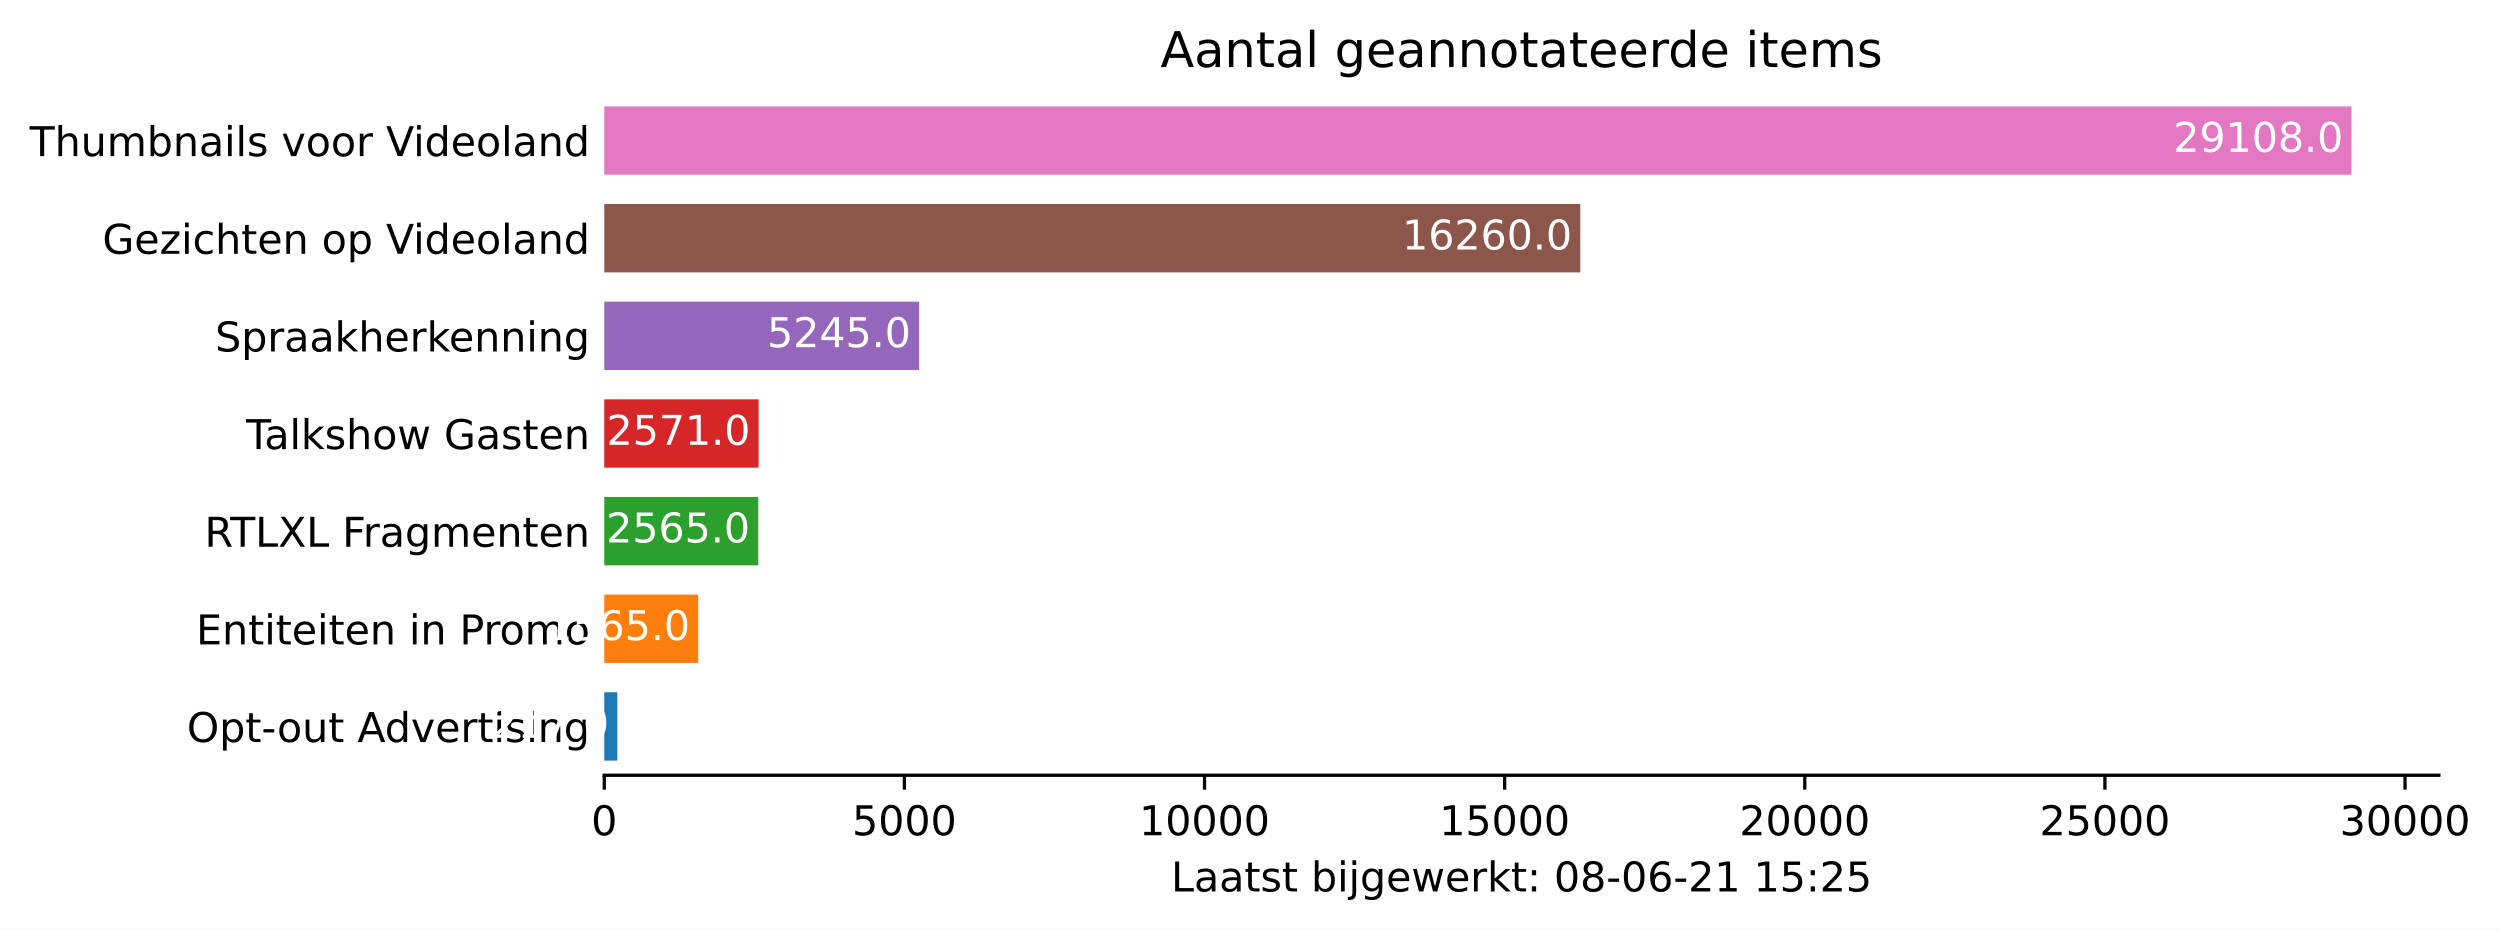
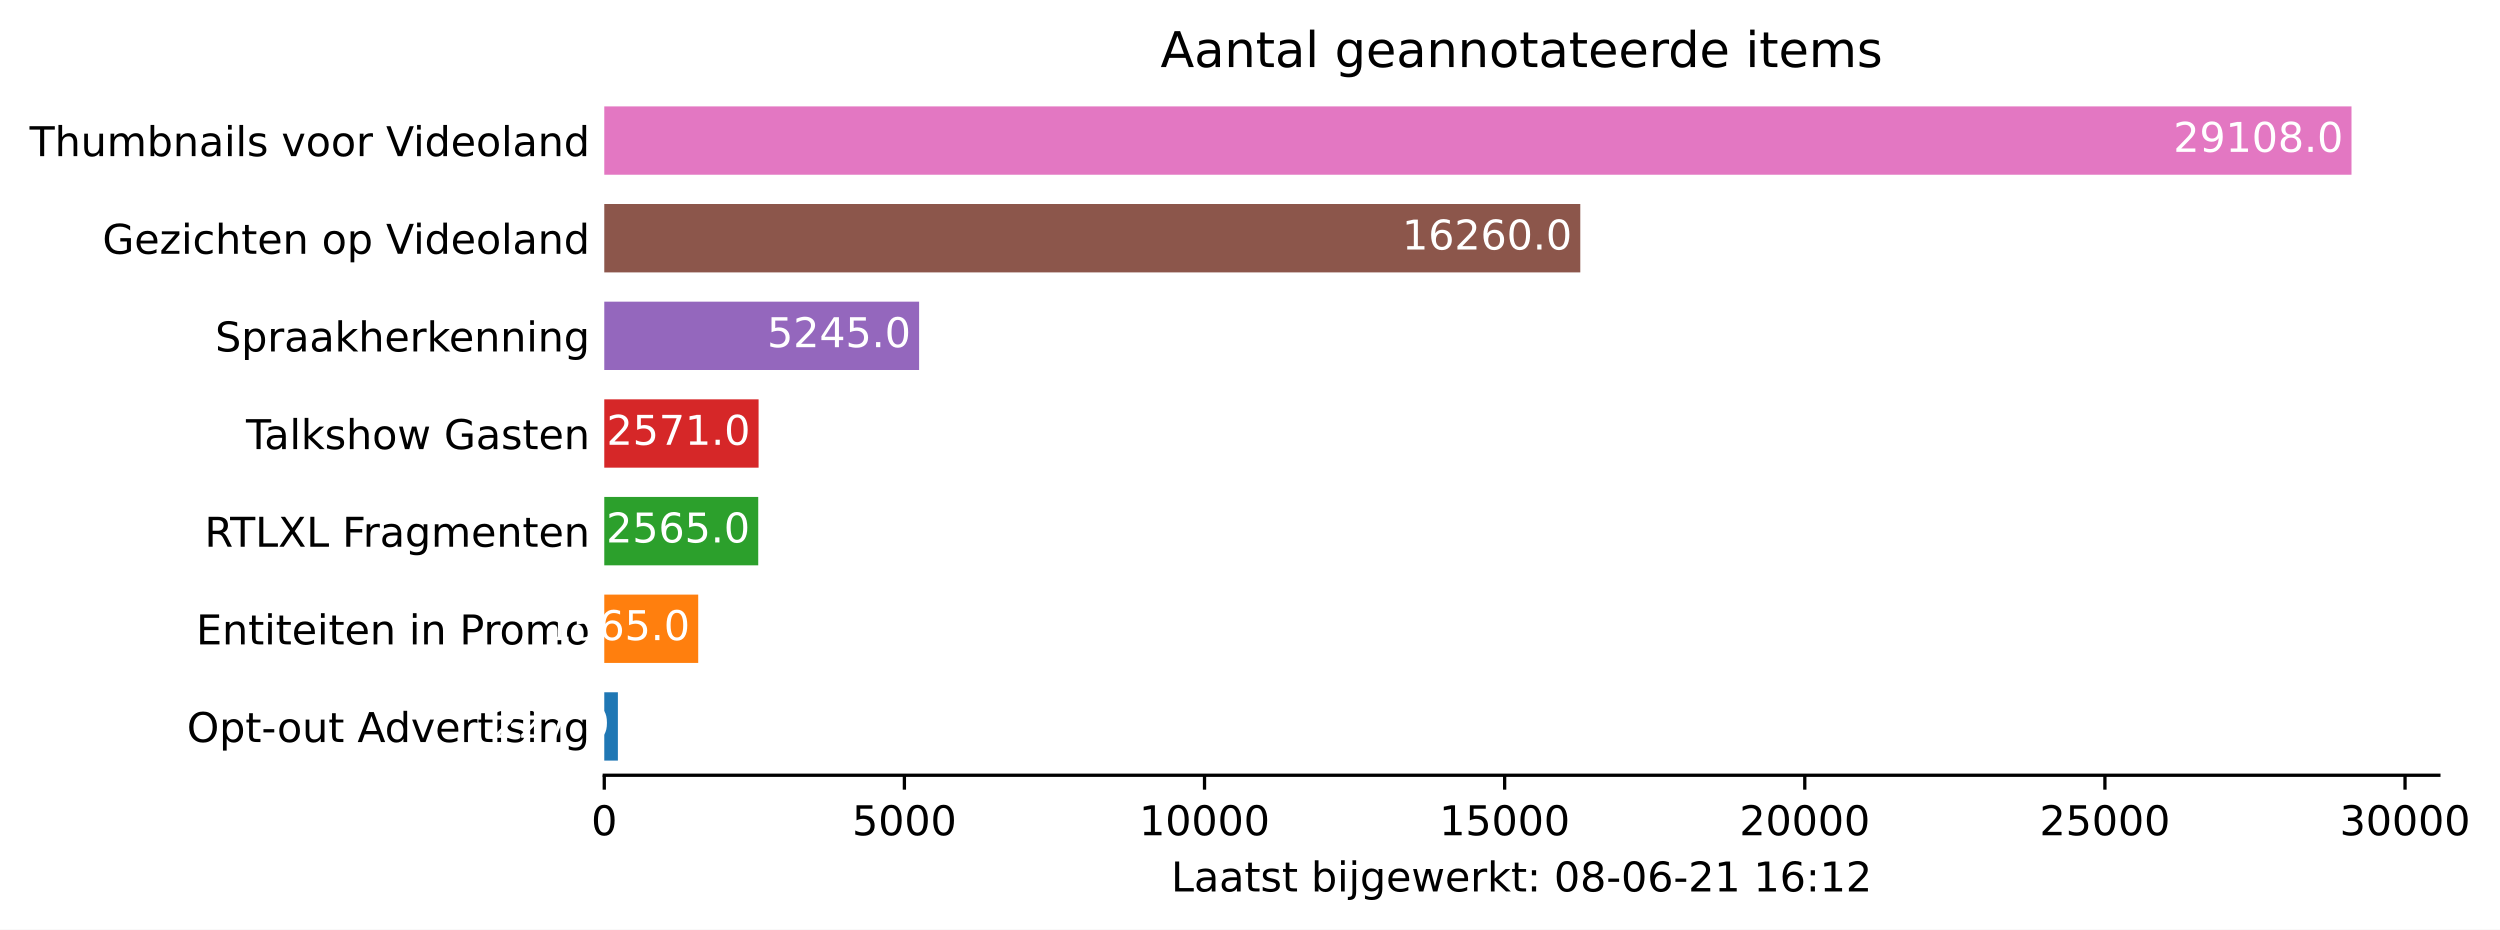
<svg xmlns="http://www.w3.org/2000/svg" xmlns:xlink="http://www.w3.org/1999/xlink" height="226.194pt" version="1.1" viewBox="0 0 608.31 226.194" width="608.31pt">
  <defs>
    <style type="text/css">*{stroke-linecap:butt;stroke-linejoin:round;}</style>
  </defs>
  <g id="figure_1">
    <g id="patch_1">
      <path d="M 0 226.194  L 608.31 226.194  L 608.31 0  L 0 0  z " style="fill:#ffffff;" />
    </g>
    <g id="axes_1">
      <g id="patch_2">
        <path d="M 147.033 188.638  L 593.433 188.638  L 593.433 22.318  L 147.033 22.318  z " style="fill:#ffffff;" />
      </g>
      <g id="patch_3">
-         <path clip-path="url(#p0d1a4a7e46)" d="M 147.033 185.074  L 150.202 185.074  L 150.202 168.442  L 147.033 168.442  z " style="fill:#1f77b4;" />
+         <path clip-path="url(#pd0ce5295da)" d="M 147.033 185.074  L 150.348 185.074  L 150.348 168.442  L 147.033 168.442  z " style="fill:#1f77b4;" />
      </g>
      <g id="patch_4">
-         <path clip-path="url(#p0d1a4a7e46)" d="M 147.033 161.314  L 169.891 161.314  L 169.891 144.682  L 147.033 144.682  z " style="fill:#ff7f0e;" />
+         <path clip-path="url(#pd0ce5295da)" d="M 147.033 161.314  L 169.891 161.314  L 169.891 144.682  L 147.033 144.682  z " style="fill:#ff7f0e;" />
      </g>
      <g id="patch_5">
-         <path clip-path="url(#p0d1a4a7e46)" d="M 147.033 137.554  L 184.496 137.554  L 184.496 120.922  L 147.033 120.922  z " style="fill:#2ca02c;" />
+         <path clip-path="url(#pd0ce5295da)" d="M 147.033 137.554  L 184.496 137.554  L 184.496 120.922  L 147.033 120.922  z " style="fill:#2ca02c;" />
      </g>
      <g id="patch_6">
-         <path clip-path="url(#p0d1a4a7e46)" d="M 147.033 113.794  L 184.584 113.794  L 184.584 97.162  L 147.033 97.162  z " style="fill:#d62728;" />
+         <path clip-path="url(#pd0ce5295da)" d="M 147.033 113.794  L 184.584 113.794  L 184.584 97.162  L 147.033 97.162  z " style="fill:#d62728;" />
      </g>
      <g id="patch_7">
-         <path clip-path="url(#p0d1a4a7e46)" d="M 147.033 90.034  L 223.64 90.034  L 223.64 73.402  L 147.033 73.402  z " style="fill:#9467bd;" />
+         <path clip-path="url(#pd0ce5295da)" d="M 147.033 90.034  L 223.64 90.034  L 223.64 73.402  L 147.033 73.402  z " style="fill:#9467bd;" />
      </g>
      <g id="patch_8">
-         <path clip-path="url(#p0d1a4a7e46)" d="M 147.033 66.274  L 384.522 66.274  L 384.522 49.642  L 147.033 49.642  z " style="fill:#8c564b;" />
+         <path clip-path="url(#pd0ce5295da)" d="M 147.033 66.274  L 384.522 66.274  L 384.522 49.642  L 147.033 49.642  z " style="fill:#8c564b;" />
      </g>
      <g id="patch_9">
-         <path clip-path="url(#p0d1a4a7e46)" d="M 147.033 42.514  L 572.176 42.514  L 572.176 25.882  L 147.033 25.882  z " style="fill:#e377c2;" />
+         <path clip-path="url(#pd0ce5295da)" d="M 147.033 42.514  L 572.176 42.514  L 572.176 25.882  L 147.033 25.882  z " style="fill:#e377c2;" />
      </g>
      <g id="matplotlib.axis_1">
        <g id="xtick_1">
          <g id="line2d_1">
            <defs>
-               <path d="M 0 0  L 0 3.5  " id="m7f5c8457df" style="stroke:#000000;stroke-width:0.8;" />
+               <path d="M 0 0  L 0 3.5  " id="mf78e1069c0" style="stroke:#000000;stroke-width:0.8;" />
            </defs>
            <g>
-               <use style="stroke:#000000;stroke-width:0.8;" x="147.033" xlink:href="#m7f5c8457df" y="188.638" />
+               <use style="stroke:#000000;stroke-width:0.8;" x="147.033" xlink:href="#mf78e1069c0" y="188.638" />
            </g>
          </g>
          <g id="text_1">
            <g transform="translate(143.8516 203.2366)scale(0.1 -0.1)">
              <defs>
                <path d="M 2034 4250  Q 1547 4250 1301 3770  Q 1056 3291 1056 2328  Q 1056 1369 1301 889  Q 1547 409 2034 409  Q 2525 409 2770 889  Q 3016 1369 3016 2328  Q 3016 3291 2770 3770  Q 2525 4250 2034 4250  z M 2034 4750  Q 2819 4750 3233 4129  Q 3647 3509 3647 2328  Q 3647 1150 3233 529  Q 2819 -91 2034 -91  Q 1250 -91 836 529  Q 422 1150 422 2328  Q 422 3509 836 4129  Q 1250 4750 2034 4750  z " id="DejaVuSans-30" transform="scale(0.015625)" />
              </defs>
              <use xlink:href="#DejaVuSans-30" />
            </g>
          </g>
        </g>
        <g id="xtick_2">
          <g id="line2d_2">
            <g>
-               <use style="stroke:#000000;stroke-width:0.8;" x="220.061" xlink:href="#m7f5c8457df" y="188.638" />
+               <use style="stroke:#000000;stroke-width:0.8;" x="220.061" xlink:href="#mf78e1069c0" y="188.638" />
            </g>
          </g>
          <g id="text_2">
            <g transform="translate(207.3363 203.2366)scale(0.1 -0.1)">
              <defs>
                <path d="M 691 4666  L 3169 4666  L 3169 4134  L 1269 4134  L 1269 2991  Q 1406 3038 1543 3061  Q 1681 3084 1819 3084  Q 2600 3084 3056 2656  Q 3513 2228 3513 1497  Q 3513 744 3044 326  Q 2575 -91 1722 -91  Q 1428 -91 1123 -41  Q 819 9 494 109  L 494 744  Q 775 591 1075 516  Q 1375 441 1709 441  Q 2250 441 2565 725  Q 2881 1009 2881 1497  Q 2881 1984 2565 2268  Q 2250 2553 1709 2553  Q 1456 2553 1204 2497  Q 953 2441 691 2322  L 691 4666  z " id="DejaVuSans-35" transform="scale(0.015625)" />
              </defs>
              <use xlink:href="#DejaVuSans-35" />
              <use x="63.623" xlink:href="#DejaVuSans-30" />
              <use x="127.246" xlink:href="#DejaVuSans-30" />
              <use x="190.869" xlink:href="#DejaVuSans-30" />
            </g>
          </g>
        </g>
        <g id="xtick_3">
          <g id="line2d_3">
            <g>
-               <use style="stroke:#000000;stroke-width:0.8;" x="293.09" xlink:href="#m7f5c8457df" y="188.638" />
+               <use style="stroke:#000000;stroke-width:0.8;" x="293.09" xlink:href="#mf78e1069c0" y="188.638" />
            </g>
          </g>
          <g id="text_3">
            <g transform="translate(277.1836 203.2366)scale(0.1 -0.1)">
              <defs>
                <path d="M 794 531  L 1825 531  L 1825 4091  L 703 3866  L 703 4441  L 1819 4666  L 2450 4666  L 2450 531  L 3481 531  L 3481 0  L 794 0  L 794 531  z " id="DejaVuSans-31" transform="scale(0.015625)" />
              </defs>
              <use xlink:href="#DejaVuSans-31" />
              <use x="63.623" xlink:href="#DejaVuSans-30" />
              <use x="127.246" xlink:href="#DejaVuSans-30" />
              <use x="190.869" xlink:href="#DejaVuSans-30" />
              <use x="254.492" xlink:href="#DejaVuSans-30" />
            </g>
          </g>
        </g>
        <g id="xtick_4">
          <g id="line2d_4">
            <g>
-               <use style="stroke:#000000;stroke-width:0.8;" x="366.118" xlink:href="#m7f5c8457df" y="188.638" />
+               <use style="stroke:#000000;stroke-width:0.8;" x="366.118" xlink:href="#mf78e1069c0" y="188.638" />
            </g>
          </g>
          <g id="text_4">
            <g transform="translate(350.2121 203.2366)scale(0.1 -0.1)">
              <use xlink:href="#DejaVuSans-31" />
              <use x="63.623" xlink:href="#DejaVuSans-35" />
              <use x="127.246" xlink:href="#DejaVuSans-30" />
              <use x="190.869" xlink:href="#DejaVuSans-30" />
              <use x="254.492" xlink:href="#DejaVuSans-30" />
            </g>
          </g>
        </g>
        <g id="xtick_5">
          <g id="line2d_5">
            <g>
-               <use style="stroke:#000000;stroke-width:0.8;" x="439.147" xlink:href="#m7f5c8457df" y="188.638" />
+               <use style="stroke:#000000;stroke-width:0.8;" x="439.147" xlink:href="#mf78e1069c0" y="188.638" />
            </g>
          </g>
          <g id="text_5">
            <g transform="translate(423.2407 203.2366)scale(0.1 -0.1)">
              <defs>
                <path d="M 1228 531  L 3431 531  L 3431 0  L 469 0  L 469 531  Q 828 903 1448 1529  Q 2069 2156 2228 2338  Q 2531 2678 2651 2914  Q 2772 3150 2772 3378  Q 2772 3750 2511 3984  Q 2250 4219 1831 4219  Q 1534 4219 1204 4116  Q 875 4013 500 3803  L 500 4441  Q 881 4594 1212 4672  Q 1544 4750 1819 4750  Q 2544 4750 2975 4387  Q 3406 4025 3406 3419  Q 3406 3131 3298 2873  Q 3191 2616 2906 2266  Q 2828 2175 2409 1742  Q 1991 1309 1228 531  z " id="DejaVuSans-32" transform="scale(0.015625)" />
              </defs>
              <use xlink:href="#DejaVuSans-32" />
              <use x="63.623" xlink:href="#DejaVuSans-30" />
              <use x="127.246" xlink:href="#DejaVuSans-30" />
              <use x="190.869" xlink:href="#DejaVuSans-30" />
              <use x="254.492" xlink:href="#DejaVuSans-30" />
            </g>
          </g>
        </g>
        <g id="xtick_6">
          <g id="line2d_6">
            <g>
-               <use style="stroke:#000000;stroke-width:0.8;" x="512.175" xlink:href="#m7f5c8457df" y="188.638" />
+               <use style="stroke:#000000;stroke-width:0.8;" x="512.175" xlink:href="#mf78e1069c0" y="188.638" />
            </g>
          </g>
          <g id="text_6">
            <g transform="translate(496.2692 203.2366)scale(0.1 -0.1)">
              <use xlink:href="#DejaVuSans-32" />
              <use x="63.623" xlink:href="#DejaVuSans-35" />
              <use x="127.246" xlink:href="#DejaVuSans-30" />
              <use x="190.869" xlink:href="#DejaVuSans-30" />
              <use x="254.492" xlink:href="#DejaVuSans-30" />
            </g>
          </g>
        </g>
        <g id="xtick_7">
          <g id="line2d_7">
            <g>
-               <use style="stroke:#000000;stroke-width:0.8;" x="585.204" xlink:href="#m7f5c8457df" y="188.638" />
+               <use style="stroke:#000000;stroke-width:0.8;" x="585.204" xlink:href="#mf78e1069c0" y="188.638" />
            </g>
          </g>
          <g id="text_7">
            <g transform="translate(569.2977 203.2366)scale(0.1 -0.1)">
              <defs>
                <path d="M 2597 2516  Q 3050 2419 3304 2112  Q 3559 1806 3559 1356  Q 3559 666 3084 287  Q 2609 -91 1734 -91  Q 1441 -91 1130 -33  Q 819 25 488 141  L 488 750  Q 750 597 1062 519  Q 1375 441 1716 441  Q 2309 441 2620 675  Q 2931 909 2931 1356  Q 2931 1769 2642 2001  Q 2353 2234 1838 2234  L 1294 2234  L 1294 2753  L 1863 2753  Q 2328 2753 2575 2939  Q 2822 3125 2822 3475  Q 2822 3834 2567 4026  Q 2313 4219 1838 4219  Q 1578 4219 1281 4162  Q 984 4106 628 3988  L 628 4550  Q 988 4650 1302 4700  Q 1616 4750 1894 4750  Q 2613 4750 3031 4423  Q 3450 4097 3450 3541  Q 3450 3153 3228 2886  Q 3006 2619 2597 2516  z " id="DejaVuSans-33" transform="scale(0.015625)" />
              </defs>
              <use xlink:href="#DejaVuSans-33" />
              <use x="63.623" xlink:href="#DejaVuSans-30" />
              <use x="127.246" xlink:href="#DejaVuSans-30" />
              <use x="190.869" xlink:href="#DejaVuSans-30" />
              <use x="254.492" xlink:href="#DejaVuSans-30" />
            </g>
          </g>
        </g>
        <g id="text_8">
          <g transform="translate(284.9578 216.9147)scale(0.1 -0.1)">
            <defs>
              <path d="M 628 4666  L 1259 4666  L 1259 531  L 3531 531  L 3531 0  L 628 0  L 628 4666  z " id="DejaVuSans-4c" transform="scale(0.015625)" />
              <path d="M 2194 1759  Q 1497 1759 1228 1600  Q 959 1441 959 1056  Q 959 750 1161 570  Q 1363 391 1709 391  Q 2188 391 2477 730  Q 2766 1069 2766 1631  L 2766 1759  L 2194 1759  z M 3341 1997  L 3341 0  L 2766 0  L 2766 531  Q 2569 213 2275 61  Q 1981 -91 1556 -91  Q 1019 -91 701 211  Q 384 513 384 1019  Q 384 1609 779 1909  Q 1175 2209 1959 2209  L 2766 2209  L 2766 2266  Q 2766 2663 2505 2880  Q 2244 3097 1772 3097  Q 1472 3097 1187 3025  Q 903 2953 641 2809  L 641 3341  Q 956 3463 1253 3523  Q 1550 3584 1831 3584  Q 2591 3584 2966 3190  Q 3341 2797 3341 1997  z " id="DejaVuSans-61" transform="scale(0.015625)" />
              <path d="M 1172 4494  L 1172 3500  L 2356 3500  L 2356 3053  L 1172 3053  L 1172 1153  Q 1172 725 1289 603  Q 1406 481 1766 481  L 2356 481  L 2356 0  L 1766 0  Q 1100 0 847 248  Q 594 497 594 1153  L 594 3053  L 172 3053  L 172 3500  L 594 3500  L 594 4494  L 1172 4494  z " id="DejaVuSans-74" transform="scale(0.015625)" />
              <path d="M 2834 3397  L 2834 2853  Q 2591 2978 2328 3040  Q 2066 3103 1784 3103  Q 1356 3103 1142 2972  Q 928 2841 928 2578  Q 928 2378 1081 2264  Q 1234 2150 1697 2047  L 1894 2003  Q 2506 1872 2764 1633  Q 3022 1394 3022 966  Q 3022 478 2636 193  Q 2250 -91 1575 -91  Q 1294 -91 989 -36  Q 684 19 347 128  L 347 722  Q 666 556 975 473  Q 1284 391 1588 391  Q 1994 391 2212 530  Q 2431 669 2431 922  Q 2431 1156 2273 1281  Q 2116 1406 1581 1522  L 1381 1569  Q 847 1681 609 1914  Q 372 2147 372 2553  Q 372 3047 722 3315  Q 1072 3584 1716 3584  Q 2034 3584 2315 3537  Q 2597 3491 2834 3397  z " id="DejaVuSans-73" transform="scale(0.015625)" />
              <path id="DejaVuSans-20" transform="scale(0.015625)" />
              <path d="M 3116 1747  Q 3116 2381 2855 2742  Q 2594 3103 2138 3103  Q 1681 3103 1420 2742  Q 1159 2381 1159 1747  Q 1159 1113 1420 752  Q 1681 391 2138 391  Q 2594 391 2855 752  Q 3116 1113 3116 1747  z M 1159 2969  Q 1341 3281 1617 3432  Q 1894 3584 2278 3584  Q 2916 3584 3314 3078  Q 3713 2572 3713 1747  Q 3713 922 3314 415  Q 2916 -91 2278 -91  Q 1894 -91 1617 61  Q 1341 213 1159 525  L 1159 0  L 581 0  L 581 4863  L 1159 4863  L 1159 2969  z " id="DejaVuSans-62" transform="scale(0.015625)" />
              <path d="M 603 3500  L 1178 3500  L 1178 0  L 603 0  L 603 3500  z M 603 4863  L 1178 4863  L 1178 4134  L 603 4134  L 603 4863  z " id="DejaVuSans-69" transform="scale(0.015625)" />
              <path d="M 603 3500  L 1178 3500  L 1178 -63  Q 1178 -731 923 -1031  Q 669 -1331 103 -1331  L -116 -1331  L -116 -844  L 38 -844  Q 366 -844 484 -692  Q 603 -541 603 -63  L 603 3500  z M 603 4863  L 1178 4863  L 1178 4134  L 603 4134  L 603 4863  z " id="DejaVuSans-6a" transform="scale(0.015625)" />
              <path d="M 2906 1791  Q 2906 2416 2648 2759  Q 2391 3103 1925 3103  Q 1463 3103 1205 2759  Q 947 2416 947 1791  Q 947 1169 1205 825  Q 1463 481 1925 481  Q 2391 481 2648 825  Q 2906 1169 2906 1791  z M 3481 434  Q 3481 -459 3084 -895  Q 2688 -1331 1869 -1331  Q 1566 -1331 1297 -1286  Q 1028 -1241 775 -1147  L 775 -588  Q 1028 -725 1275 -790  Q 1522 -856 1778 -856  Q 2344 -856 2625 -561  Q 2906 -266 2906 331  L 2906 616  Q 2728 306 2450 153  Q 2172 0 1784 0  Q 1141 0 747 490  Q 353 981 353 1791  Q 353 2603 747 3093  Q 1141 3584 1784 3584  Q 2172 3584 2450 3431  Q 2728 3278 2906 2969  L 2906 3500  L 3481 3500  L 3481 434  z " id="DejaVuSans-67" transform="scale(0.015625)" />
              <path d="M 3597 1894  L 3597 1613  L 953 1613  Q 991 1019 1311 708  Q 1631 397 2203 397  Q 2534 397 2845 478  Q 3156 559 3463 722  L 3463 178  Q 3153 47 2828 -22  Q 2503 -91 2169 -91  Q 1331 -91 842 396  Q 353 884 353 1716  Q 353 2575 817 3079  Q 1281 3584 2069 3584  Q 2775 3584 3186 3129  Q 3597 2675 3597 1894  z M 3022 2063  Q 3016 2534 2758 2815  Q 2500 3097 2075 3097  Q 1594 3097 1305 2825  Q 1016 2553 972 2059  L 3022 2063  z " id="DejaVuSans-65" transform="scale(0.015625)" />
              <path d="M 269 3500  L 844 3500  L 1563 769  L 2278 3500  L 2956 3500  L 3675 769  L 4391 3500  L 4966 3500  L 4050 0  L 3372 0  L 2619 2869  L 1863 0  L 1184 0  L 269 3500  z " id="DejaVuSans-77" transform="scale(0.015625)" />
              <path d="M 2631 2963  Q 2534 3019 2420 3045  Q 2306 3072 2169 3072  Q 1681 3072 1420 2755  Q 1159 2438 1159 1844  L 1159 0  L 581 0  L 581 3500  L 1159 3500  L 1159 2956  Q 1341 3275 1631 3429  Q 1922 3584 2338 3584  Q 2397 3584 2469 3576  Q 2541 3569 2628 3553  L 2631 2963  z " id="DejaVuSans-72" transform="scale(0.015625)" />
              <path d="M 581 4863  L 1159 4863  L 1159 1991  L 2875 3500  L 3609 3500  L 1753 1863  L 3688 0  L 2938 0  L 1159 1709  L 1159 0  L 581 0  L 581 4863  z " id="DejaVuSans-6b" transform="scale(0.015625)" />
              <path d="M 750 794  L 1409 794  L 1409 0  L 750 0  L 750 794  z M 750 3309  L 1409 3309  L 1409 2516  L 750 2516  L 750 3309  z " id="DejaVuSans-3a" transform="scale(0.015625)" />
              <path d="M 2034 2216  Q 1584 2216 1326 1975  Q 1069 1734 1069 1313  Q 1069 891 1326 650  Q 1584 409 2034 409  Q 2484 409 2743 651  Q 3003 894 3003 1313  Q 3003 1734 2745 1975  Q 2488 2216 2034 2216  z M 1403 2484  Q 997 2584 770 2862  Q 544 3141 544 3541  Q 544 4100 942 4425  Q 1341 4750 2034 4750  Q 2731 4750 3128 4425  Q 3525 4100 3525 3541  Q 3525 3141 3298 2862  Q 3072 2584 2669 2484  Q 3125 2378 3379 2068  Q 3634 1759 3634 1313  Q 3634 634 3220 271  Q 2806 -91 2034 -91  Q 1263 -91 848 271  Q 434 634 434 1313  Q 434 1759 690 2068  Q 947 2378 1403 2484  z M 1172 3481  Q 1172 3119 1398 2916  Q 1625 2713 2034 2713  Q 2441 2713 2670 2916  Q 2900 3119 2900 3481  Q 2900 3844 2670 4047  Q 2441 4250 2034 4250  Q 1625 4250 1398 4047  Q 1172 3844 1172 3481  z " id="DejaVuSans-38" transform="scale(0.015625)" />
              <path d="M 313 2009  L 1997 2009  L 1997 1497  L 313 1497  L 313 2009  z " id="DejaVuSans-2d" transform="scale(0.015625)" />
              <path d="M 2113 2584  Q 1688 2584 1439 2293  Q 1191 2003 1191 1497  Q 1191 994 1439 701  Q 1688 409 2113 409  Q 2538 409 2786 701  Q 3034 994 3034 1497  Q 3034 2003 2786 2293  Q 2538 2584 2113 2584  z M 3366 4563  L 3366 3988  Q 3128 4100 2886 4159  Q 2644 4219 2406 4219  Q 1781 4219 1451 3797  Q 1122 3375 1075 2522  Q 1259 2794 1537 2939  Q 1816 3084 2150 3084  Q 2853 3084 3261 2657  Q 3669 2231 3669 1497  Q 3669 778 3244 343  Q 2819 -91 2113 -91  Q 1303 -91 875 529  Q 447 1150 447 2328  Q 447 3434 972 4092  Q 1497 4750 2381 4750  Q 2619 4750 2861 4703  Q 3103 4656 3366 4563  z " id="DejaVuSans-36" transform="scale(0.015625)" />
            </defs>
            <use xlink:href="#DejaVuSans-4c" />
            <use x="55.713" xlink:href="#DejaVuSans-61" />
            <use x="116.992" xlink:href="#DejaVuSans-61" />
            <use x="178.271" xlink:href="#DejaVuSans-74" />
            <use x="217.48" xlink:href="#DejaVuSans-73" />
            <use x="269.58" xlink:href="#DejaVuSans-74" />
            <use x="308.789" xlink:href="#DejaVuSans-20" />
            <use x="340.576" xlink:href="#DejaVuSans-62" />
            <use x="404.053" xlink:href="#DejaVuSans-69" />
            <use x="431.836" xlink:href="#DejaVuSans-6a" />
            <use x="459.619" xlink:href="#DejaVuSans-67" />
            <use x="523.096" xlink:href="#DejaVuSans-65" />
            <use x="584.619" xlink:href="#DejaVuSans-77" />
            <use x="666.406" xlink:href="#DejaVuSans-65" />
            <use x="727.93" xlink:href="#DejaVuSans-72" />
            <use x="769.043" xlink:href="#DejaVuSans-6b" />
            <use x="826.953" xlink:href="#DejaVuSans-74" />
            <use x="866.162" xlink:href="#DejaVuSans-3a" />
            <use x="899.854" xlink:href="#DejaVuSans-20" />
            <use x="931.641" xlink:href="#DejaVuSans-30" />
            <use x="995.264" xlink:href="#DejaVuSans-38" />
            <use x="1058.887" xlink:href="#DejaVuSans-2d" />
            <use x="1094.971" xlink:href="#DejaVuSans-30" />
            <use x="1158.594" xlink:href="#DejaVuSans-36" />
            <use x="1222.217" xlink:href="#DejaVuSans-2d" />
            <use x="1258.301" xlink:href="#DejaVuSans-32" />
            <use x="1321.924" xlink:href="#DejaVuSans-31" />
            <use x="1385.547" xlink:href="#DejaVuSans-20" />
            <use x="1417.334" xlink:href="#DejaVuSans-31" />
-             <use x="1480.957" xlink:href="#DejaVuSans-35" />
+             <use x="1480.957" xlink:href="#DejaVuSans-36" />
            <use x="1544.58" xlink:href="#DejaVuSans-3a" />
-             <use x="1578.271" xlink:href="#DejaVuSans-32" />
-             <use x="1641.895" xlink:href="#DejaVuSans-35" />
+             <use x="1578.271" xlink:href="#DejaVuSans-31" />
+             <use x="1641.895" xlink:href="#DejaVuSans-32" />
          </g>
        </g>
      </g>
      <g id="matplotlib.axis_2">
        <g id="ytick_1">
          <g id="line2d_8" />
          <g id="text_9">
            <g transform="translate(45.47344 180.5573)scale(0.1 -0.1)">
              <defs>
                <path d="M 2522 4238  Q 1834 4238 1429 3725  Q 1025 3213 1025 2328  Q 1025 1447 1429 934  Q 1834 422 2522 422  Q 3209 422 3611 934  Q 4013 1447 4013 2328  Q 4013 3213 3611 3725  Q 3209 4238 2522 4238  z M 2522 4750  Q 3503 4750 4090 4092  Q 4678 3434 4678 2328  Q 4678 1225 4090 567  Q 3503 -91 2522 -91  Q 1538 -91 948 565  Q 359 1222 359 2328  Q 359 3434 948 4092  Q 1538 4750 2522 4750  z " id="DejaVuSans-4f" transform="scale(0.015625)" />
                <path d="M 1159 525  L 1159 -1331  L 581 -1331  L 581 3500  L 1159 3500  L 1159 2969  Q 1341 3281 1617 3432  Q 1894 3584 2278 3584  Q 2916 3584 3314 3078  Q 3713 2572 3713 1747  Q 3713 922 3314 415  Q 2916 -91 2278 -91  Q 1894 -91 1617 61  Q 1341 213 1159 525  z M 3116 1747  Q 3116 2381 2855 2742  Q 2594 3103 2138 3103  Q 1681 3103 1420 2742  Q 1159 2381 1159 1747  Q 1159 1113 1420 752  Q 1681 391 2138 391  Q 2594 391 2855 752  Q 3116 1113 3116 1747  z " id="DejaVuSans-70" transform="scale(0.015625)" />
                <path d="M 1959 3097  Q 1497 3097 1228 2736  Q 959 2375 959 1747  Q 959 1119 1226 758  Q 1494 397 1959 397  Q 2419 397 2687 759  Q 2956 1122 2956 1747  Q 2956 2369 2687 2733  Q 2419 3097 1959 3097  z M 1959 3584  Q 2709 3584 3137 3096  Q 3566 2609 3566 1747  Q 3566 888 3137 398  Q 2709 -91 1959 -91  Q 1206 -91 779 398  Q 353 888 353 1747  Q 353 2609 779 3096  Q 1206 3584 1959 3584  z " id="DejaVuSans-6f" transform="scale(0.015625)" />
                <path d="M 544 1381  L 544 3500  L 1119 3500  L 1119 1403  Q 1119 906 1312 657  Q 1506 409 1894 409  Q 2359 409 2629 706  Q 2900 1003 2900 1516  L 2900 3500  L 3475 3500  L 3475 0  L 2900 0  L 2900 538  Q 2691 219 2414 64  Q 2138 -91 1772 -91  Q 1169 -91 856 284  Q 544 659 544 1381  z M 1991 3584  L 1991 3584  z " id="DejaVuSans-75" transform="scale(0.015625)" />
                <path d="M 2188 4044  L 1331 1722  L 3047 1722  L 2188 4044  z M 1831 4666  L 2547 4666  L 4325 0  L 3669 0  L 3244 1197  L 1141 1197  L 716 0  L 50 0  L 1831 4666  z " id="DejaVuSans-41" transform="scale(0.015625)" />
                <path d="M 2906 2969  L 2906 4863  L 3481 4863  L 3481 0  L 2906 0  L 2906 525  Q 2725 213 2448 61  Q 2172 -91 1784 -91  Q 1150 -91 751 415  Q 353 922 353 1747  Q 353 2572 751 3078  Q 1150 3584 1784 3584  Q 2172 3584 2448 3432  Q 2725 3281 2906 2969  z M 947 1747  Q 947 1113 1208 752  Q 1469 391 1925 391  Q 2381 391 2643 752  Q 2906 1113 2906 1747  Q 2906 2381 2643 2742  Q 2381 3103 1925 3103  Q 1469 3103 1208 2742  Q 947 2381 947 1747  z " id="DejaVuSans-64" transform="scale(0.015625)" />
                <path d="M 191 3500  L 800 3500  L 1894 563  L 2988 3500  L 3597 3500  L 2284 0  L 1503 0  L 191 3500  z " id="DejaVuSans-76" transform="scale(0.015625)" />
                <path d="M 3513 2113  L 3513 0  L 2938 0  L 2938 2094  Q 2938 2591 2744 2837  Q 2550 3084 2163 3084  Q 1697 3084 1428 2787  Q 1159 2491 1159 1978  L 1159 0  L 581 0  L 581 3500  L 1159 3500  L 1159 2956  Q 1366 3272 1645 3428  Q 1925 3584 2291 3584  Q 2894 3584 3203 3211  Q 3513 2838 3513 2113  z " id="DejaVuSans-6e" transform="scale(0.015625)" />
              </defs>
              <use xlink:href="#DejaVuSans-4f" />
              <use x="78.711" xlink:href="#DejaVuSans-70" />
              <use x="142.188" xlink:href="#DejaVuSans-74" />
              <use x="181.396" xlink:href="#DejaVuSans-2d" />
              <use x="219.355" xlink:href="#DejaVuSans-6f" />
              <use x="280.537" xlink:href="#DejaVuSans-75" />
              <use x="343.916" xlink:href="#DejaVuSans-74" />
              <use x="383.125" xlink:href="#DejaVuSans-20" />
              <use x="414.912" xlink:href="#DejaVuSans-41" />
              <use x="481.57" xlink:href="#DejaVuSans-64" />
              <use x="545.047" xlink:href="#DejaVuSans-76" />
              <use x="604.227" xlink:href="#DejaVuSans-65" />
              <use x="665.75" xlink:href="#DejaVuSans-72" />
              <use x="706.863" xlink:href="#DejaVuSans-74" />
              <use x="746.072" xlink:href="#DejaVuSans-69" />
              <use x="773.855" xlink:href="#DejaVuSans-73" />
              <use x="825.955" xlink:href="#DejaVuSans-69" />
              <use x="853.738" xlink:href="#DejaVuSans-6e" />
              <use x="917.117" xlink:href="#DejaVuSans-67" />
            </g>
          </g>
        </g>
        <g id="ytick_2">
          <g id="line2d_9" />
          <g id="text_10">
            <g transform="translate(47.725 156.7973)scale(0.1 -0.1)">
              <defs>
                <path d="M 628 4666  L 3578 4666  L 3578 4134  L 1259 4134  L 1259 2753  L 3481 2753  L 3481 2222  L 1259 2222  L 1259 531  L 3634 531  L 3634 0  L 628 0  L 628 4666  z " id="DejaVuSans-45" transform="scale(0.015625)" />
                <path d="M 1259 4147  L 1259 2394  L 2053 2394  Q 2494 2394 2734 2622  Q 2975 2850 2975 3272  Q 2975 3691 2734 3919  Q 2494 4147 2053 4147  L 1259 4147  z M 628 4666  L 2053 4666  Q 2838 4666 3239 4311  Q 3641 3956 3641 3272  Q 3641 2581 3239 2228  Q 2838 1875 2053 1875  L 1259 1875  L 1259 0  L 628 0  L 628 4666  z " id="DejaVuSans-50" transform="scale(0.015625)" />
                <path d="M 3328 2828  Q 3544 3216 3844 3400  Q 4144 3584 4550 3584  Q 5097 3584 5394 3201  Q 5691 2819 5691 2113  L 5691 0  L 5113 0  L 5113 2094  Q 5113 2597 4934 2840  Q 4756 3084 4391 3084  Q 3944 3084 3684 2787  Q 3425 2491 3425 1978  L 3425 0  L 2847 0  L 2847 2094  Q 2847 2600 2669 2842  Q 2491 3084 2119 3084  Q 1678 3084 1418 2786  Q 1159 2488 1159 1978  L 1159 0  L 581 0  L 581 3500  L 1159 3500  L 1159 2956  Q 1356 3278 1631 3431  Q 1906 3584 2284 3584  Q 2666 3584 2933 3390  Q 3200 3197 3328 2828  z " id="DejaVuSans-6d" transform="scale(0.015625)" />
              </defs>
              <use xlink:href="#DejaVuSans-45" />
              <use x="63.184" xlink:href="#DejaVuSans-6e" />
              <use x="126.562" xlink:href="#DejaVuSans-74" />
              <use x="165.771" xlink:href="#DejaVuSans-69" />
              <use x="193.555" xlink:href="#DejaVuSans-74" />
              <use x="232.764" xlink:href="#DejaVuSans-65" />
              <use x="294.287" xlink:href="#DejaVuSans-69" />
              <use x="322.07" xlink:href="#DejaVuSans-74" />
              <use x="361.279" xlink:href="#DejaVuSans-65" />
              <use x="422.803" xlink:href="#DejaVuSans-6e" />
              <use x="486.182" xlink:href="#DejaVuSans-20" />
              <use x="517.969" xlink:href="#DejaVuSans-69" />
              <use x="545.752" xlink:href="#DejaVuSans-6e" />
              <use x="609.131" xlink:href="#DejaVuSans-20" />
              <use x="640.918" xlink:href="#DejaVuSans-50" />
              <use x="699.471" xlink:href="#DejaVuSans-72" />
              <use x="738.334" xlink:href="#DejaVuSans-6f" />
              <use x="799.516" xlink:href="#DejaVuSans-6d" />
              <use x="896.928" xlink:href="#DejaVuSans-6f" />
            </g>
          </g>
        </g>
        <g id="ytick_3">
          <g id="line2d_10" />
          <g id="text_11">
            <g transform="translate(49.77344 133.0373)scale(0.1 -0.1)">
              <defs>
                <path d="M 2841 2188  Q 3044 2119 3236 1894  Q 3428 1669 3622 1275  L 4263 0  L 3584 0  L 2988 1197  Q 2756 1666 2539 1819  Q 2322 1972 1947 1972  L 1259 1972  L 1259 0  L 628 0  L 628 4666  L 2053 4666  Q 2853 4666 3247 4331  Q 3641 3997 3641 3322  Q 3641 2881 3436 2590  Q 3231 2300 2841 2188  z M 1259 4147  L 1259 2491  L 2053 2491  Q 2509 2491 2742 2702  Q 2975 2913 2975 3322  Q 2975 3731 2742 3939  Q 2509 4147 2053 4147  L 1259 4147  z " id="DejaVuSans-52" transform="scale(0.015625)" />
                <path d="M -19 4666  L 3928 4666  L 3928 4134  L 2272 4134  L 2272 0  L 1638 0  L 1638 4134  L -19 4134  L -19 4666  z " id="DejaVuSans-54" transform="scale(0.015625)" />
                <path d="M 403 4666  L 1081 4666  L 2241 2931  L 3406 4666  L 4084 4666  L 2584 2425  L 4184 0  L 3506 0  L 2194 1984  L 872 0  L 191 0  L 1856 2491  L 403 4666  z " id="DejaVuSans-58" transform="scale(0.015625)" />
                <path d="M 628 4666  L 3309 4666  L 3309 4134  L 1259 4134  L 1259 2759  L 3109 2759  L 3109 2228  L 1259 2228  L 1259 0  L 628 0  L 628 4666  z " id="DejaVuSans-46" transform="scale(0.015625)" />
              </defs>
              <use xlink:href="#DejaVuSans-52" />
              <use x="62.232" xlink:href="#DejaVuSans-54" />
              <use x="123.316" xlink:href="#DejaVuSans-4c" />
              <use x="179.029" xlink:href="#DejaVuSans-58" />
              <use x="247.535" xlink:href="#DejaVuSans-4c" />
              <use x="303.248" xlink:href="#DejaVuSans-20" />
              <use x="335.035" xlink:href="#DejaVuSans-46" />
              <use x="385.305" xlink:href="#DejaVuSans-72" />
              <use x="426.418" xlink:href="#DejaVuSans-61" />
              <use x="487.697" xlink:href="#DejaVuSans-67" />
              <use x="551.174" xlink:href="#DejaVuSans-6d" />
              <use x="648.586" xlink:href="#DejaVuSans-65" />
              <use x="710.109" xlink:href="#DejaVuSans-6e" />
              <use x="773.488" xlink:href="#DejaVuSans-74" />
              <use x="812.697" xlink:href="#DejaVuSans-65" />
              <use x="874.221" xlink:href="#DejaVuSans-6e" />
            </g>
          </g>
        </g>
        <g id="ytick_4">
          <g id="line2d_11" />
          <g id="text_12">
            <g transform="translate(59.85938 109.2773)scale(0.1 -0.1)">
              <defs>
                <path d="M 603 4863  L 1178 4863  L 1178 0  L 603 0  L 603 4863  z " id="DejaVuSans-6c" transform="scale(0.015625)" />
                <path d="M 3513 2113  L 3513 0  L 2938 0  L 2938 2094  Q 2938 2591 2744 2837  Q 2550 3084 2163 3084  Q 1697 3084 1428 2787  Q 1159 2491 1159 1978  L 1159 0  L 581 0  L 581 4863  L 1159 4863  L 1159 2956  Q 1366 3272 1645 3428  Q 1925 3584 2291 3584  Q 2894 3584 3203 3211  Q 3513 2838 3513 2113  z " id="DejaVuSans-68" transform="scale(0.015625)" />
                <path d="M 3809 666  L 3809 1919  L 2778 1919  L 2778 2438  L 4434 2438  L 4434 434  Q 4069 175 3628 42  Q 3188 -91 2688 -91  Q 1594 -91 976 548  Q 359 1188 359 2328  Q 359 3472 976 4111  Q 1594 4750 2688 4750  Q 3144 4750 3555 4637  Q 3966 4525 4313 4306  L 4313 3634  Q 3963 3931 3569 4081  Q 3175 4231 2741 4231  Q 1884 4231 1454 3753  Q 1025 3275 1025 2328  Q 1025 1384 1454 906  Q 1884 428 2741 428  Q 3075 428 3337 486  Q 3600 544 3809 666  z " id="DejaVuSans-47" transform="scale(0.015625)" />
              </defs>
              <use xlink:href="#DejaVuSans-54" />
              <use x="44.584" xlink:href="#DejaVuSans-61" />
              <use x="105.863" xlink:href="#DejaVuSans-6c" />
              <use x="133.646" xlink:href="#DejaVuSans-6b" />
              <use x="191.557" xlink:href="#DejaVuSans-73" />
              <use x="243.656" xlink:href="#DejaVuSans-68" />
              <use x="307.035" xlink:href="#DejaVuSans-6f" />
              <use x="368.217" xlink:href="#DejaVuSans-77" />
              <use x="450.004" xlink:href="#DejaVuSans-20" />
              <use x="481.791" xlink:href="#DejaVuSans-47" />
              <use x="559.281" xlink:href="#DejaVuSans-61" />
              <use x="620.561" xlink:href="#DejaVuSans-73" />
              <use x="672.66" xlink:href="#DejaVuSans-74" />
              <use x="711.869" xlink:href="#DejaVuSans-65" />
              <use x="773.393" xlink:href="#DejaVuSans-6e" />
            </g>
          </g>
        </g>
        <g id="ytick_5">
          <g id="line2d_12" />
          <g id="text_13">
            <g transform="translate(52.35625 85.51734)scale(0.1 -0.1)">
              <defs>
                <path d="M 3425 4513  L 3425 3897  Q 3066 4069 2747 4153  Q 2428 4238 2131 4238  Q 1616 4238 1336 4038  Q 1056 3838 1056 3469  Q 1056 3159 1242 3001  Q 1428 2844 1947 2747  L 2328 2669  Q 3034 2534 3370 2195  Q 3706 1856 3706 1288  Q 3706 609 3251 259  Q 2797 -91 1919 -91  Q 1588 -91 1214 -16  Q 841 59 441 206  L 441 856  Q 825 641 1194 531  Q 1563 422 1919 422  Q 2459 422 2753 634  Q 3047 847 3047 1241  Q 3047 1584 2836 1778  Q 2625 1972 2144 2069  L 1759 2144  Q 1053 2284 737 2584  Q 422 2884 422 3419  Q 422 4038 858 4394  Q 1294 4750 2059 4750  Q 2388 4750 2728 4690  Q 3069 4631 3425 4513  z " id="DejaVuSans-53" transform="scale(0.015625)" />
              </defs>
              <use xlink:href="#DejaVuSans-53" />
              <use x="63.477" xlink:href="#DejaVuSans-70" />
              <use x="126.953" xlink:href="#DejaVuSans-72" />
              <use x="168.066" xlink:href="#DejaVuSans-61" />
              <use x="229.346" xlink:href="#DejaVuSans-61" />
              <use x="290.625" xlink:href="#DejaVuSans-6b" />
              <use x="348.535" xlink:href="#DejaVuSans-68" />
              <use x="411.914" xlink:href="#DejaVuSans-65" />
              <use x="473.438" xlink:href="#DejaVuSans-72" />
              <use x="514.551" xlink:href="#DejaVuSans-6b" />
              <use x="568.836" xlink:href="#DejaVuSans-65" />
              <use x="630.359" xlink:href="#DejaVuSans-6e" />
              <use x="693.738" xlink:href="#DejaVuSans-6e" />
              <use x="757.117" xlink:href="#DejaVuSans-69" />
              <use x="784.9" xlink:href="#DejaVuSans-6e" />
              <use x="848.279" xlink:href="#DejaVuSans-67" />
            </g>
          </g>
        </g>
        <g id="ytick_6">
          <g id="line2d_13" />
          <g id="text_14">
            <g transform="translate(24.92813 61.75734)scale(0.1 -0.1)">
              <defs>
                <path d="M 353 3500  L 3084 3500  L 3084 2975  L 922 459  L 3084 459  L 3084 0  L 275 0  L 275 525  L 2438 3041  L 353 3041  L 353 3500  z " id="DejaVuSans-7a" transform="scale(0.015625)" />
                <path d="M 3122 3366  L 3122 2828  Q 2878 2963 2633 3030  Q 2388 3097 2138 3097  Q 1578 3097 1268 2742  Q 959 2388 959 1747  Q 959 1106 1268 751  Q 1578 397 2138 397  Q 2388 397 2633 464  Q 2878 531 3122 666  L 3122 134  Q 2881 22 2623 -34  Q 2366 -91 2075 -91  Q 1284 -91 818 406  Q 353 903 353 1747  Q 353 2603 823 3093  Q 1294 3584 2113 3584  Q 2378 3584 2631 3529  Q 2884 3475 3122 3366  z " id="DejaVuSans-63" transform="scale(0.015625)" />
                <path d="M 1831 0  L 50 4666  L 709 4666  L 2188 738  L 3669 4666  L 4325 4666  L 2547 0  L 1831 0  z " id="DejaVuSans-56" transform="scale(0.015625)" />
              </defs>
              <use xlink:href="#DejaVuSans-47" />
              <use x="77.49" xlink:href="#DejaVuSans-65" />
              <use x="139.014" xlink:href="#DejaVuSans-7a" />
              <use x="191.504" xlink:href="#DejaVuSans-69" />
              <use x="219.287" xlink:href="#DejaVuSans-63" />
              <use x="274.268" xlink:href="#DejaVuSans-68" />
              <use x="337.646" xlink:href="#DejaVuSans-74" />
              <use x="376.855" xlink:href="#DejaVuSans-65" />
              <use x="438.379" xlink:href="#DejaVuSans-6e" />
              <use x="501.758" xlink:href="#DejaVuSans-20" />
              <use x="533.545" xlink:href="#DejaVuSans-6f" />
              <use x="594.727" xlink:href="#DejaVuSans-70" />
              <use x="658.203" xlink:href="#DejaVuSans-20" />
              <use x="689.99" xlink:href="#DejaVuSans-56" />
              <use x="756.148" xlink:href="#DejaVuSans-69" />
              <use x="783.932" xlink:href="#DejaVuSans-64" />
              <use x="847.408" xlink:href="#DejaVuSans-65" />
              <use x="908.932" xlink:href="#DejaVuSans-6f" />
              <use x="970.113" xlink:href="#DejaVuSans-6c" />
              <use x="997.896" xlink:href="#DejaVuSans-61" />
              <use x="1059.176" xlink:href="#DejaVuSans-6e" />
              <use x="1122.555" xlink:href="#DejaVuSans-64" />
            </g>
          </g>
        </g>
        <g id="ytick_7">
          <g id="line2d_14" />
          <g id="text_15">
            <g transform="translate(7.2 37.99734)scale(0.1 -0.1)">
              <use xlink:href="#DejaVuSans-54" />
              <use x="61.084" xlink:href="#DejaVuSans-68" />
              <use x="124.463" xlink:href="#DejaVuSans-75" />
              <use x="187.842" xlink:href="#DejaVuSans-6d" />
              <use x="285.254" xlink:href="#DejaVuSans-62" />
              <use x="348.73" xlink:href="#DejaVuSans-6e" />
              <use x="412.109" xlink:href="#DejaVuSans-61" />
              <use x="473.389" xlink:href="#DejaVuSans-69" />
              <use x="501.172" xlink:href="#DejaVuSans-6c" />
              <use x="528.955" xlink:href="#DejaVuSans-73" />
              <use x="581.055" xlink:href="#DejaVuSans-20" />
              <use x="612.842" xlink:href="#DejaVuSans-76" />
              <use x="672.021" xlink:href="#DejaVuSans-6f" />
              <use x="733.203" xlink:href="#DejaVuSans-6f" />
              <use x="794.385" xlink:href="#DejaVuSans-72" />
              <use x="835.498" xlink:href="#DejaVuSans-20" />
              <use x="867.285" xlink:href="#DejaVuSans-56" />
              <use x="933.443" xlink:href="#DejaVuSans-69" />
              <use x="961.227" xlink:href="#DejaVuSans-64" />
              <use x="1024.703" xlink:href="#DejaVuSans-65" />
              <use x="1086.227" xlink:href="#DejaVuSans-6f" />
              <use x="1147.408" xlink:href="#DejaVuSans-6c" />
              <use x="1175.191" xlink:href="#DejaVuSans-61" />
              <use x="1236.471" xlink:href="#DejaVuSans-6e" />
              <use x="1299.85" xlink:href="#DejaVuSans-64" />
            </g>
          </g>
        </g>
      </g>
      <g id="patch_10">
        <path d="M 147.033 188.638  L 593.433 188.638  " style="fill:none;stroke:#000000;stroke-linecap:square;stroke-linejoin:miter;stroke-width:0.8;" />
      </g>
      <g id="text_16">
-         <g style="fill:#ffffff;" transform="translate(119.5741 179.5175)scale(0.1 -0.1)">
+         <g style="fill:#ffffff;" transform="translate(119.7202 179.5175)scale(0.1 -0.1)">
          <defs>
            <path d="M 525 4666  L 3525 4666  L 3525 4397  L 1831 0  L 1172 0  L 2766 4134  L 525 4134  L 525 4666  z " id="DejaVuSans-37" transform="scale(0.015625)" />
            <path d="M 684 794  L 1344 794  L 1344 0  L 684 0  L 684 794  z " id="DejaVuSans-2e" transform="scale(0.015625)" />
          </defs>
          <use xlink:href="#DejaVuSans-32" />
-           <use x="63.623" xlink:href="#DejaVuSans-31" />
+           <use x="63.623" xlink:href="#DejaVuSans-32" />
          <use x="127.246" xlink:href="#DejaVuSans-37" />
          <use x="190.869" xlink:href="#DejaVuSans-2e" />
          <use x="222.656" xlink:href="#DejaVuSans-30" />
        </g>
      </g>
      <g id="text_17">
        <g style="fill:#ffffff;" transform="translate(132.9001 155.7575)scale(0.1 -0.1)">
          <use xlink:href="#DejaVuSans-31" />
          <use x="63.623" xlink:href="#DejaVuSans-35" />
          <use x="127.246" xlink:href="#DejaVuSans-36" />
          <use x="190.869" xlink:href="#DejaVuSans-35" />
          <use x="254.492" xlink:href="#DejaVuSans-2e" />
          <use x="286.279" xlink:href="#DejaVuSans-30" />
        </g>
      </g>
      <g id="text_18">
        <g style="fill:#ffffff;" transform="translate(147.5058 131.9975)scale(0.1 -0.1)">
          <use xlink:href="#DejaVuSans-32" />
          <use x="63.623" xlink:href="#DejaVuSans-35" />
          <use x="127.246" xlink:href="#DejaVuSans-36" />
          <use x="190.869" xlink:href="#DejaVuSans-35" />
          <use x="254.492" xlink:href="#DejaVuSans-2e" />
          <use x="286.279" xlink:href="#DejaVuSans-30" />
        </g>
      </g>
      <g id="text_19">
        <g style="fill:#ffffff;" transform="translate(147.5935 108.2375)scale(0.1 -0.1)">
          <use xlink:href="#DejaVuSans-32" />
          <use x="63.623" xlink:href="#DejaVuSans-35" />
          <use x="127.246" xlink:href="#DejaVuSans-37" />
          <use x="190.869" xlink:href="#DejaVuSans-31" />
          <use x="254.492" xlink:href="#DejaVuSans-2e" />
          <use x="286.279" xlink:href="#DejaVuSans-30" />
        </g>
      </g>
      <g id="text_20">
        <g style="fill:#ffffff;" transform="translate(186.6491 84.4775)scale(0.1 -0.1)">
          <defs>
            <path d="M 2419 4116  L 825 1625  L 2419 1625  L 2419 4116  z M 2253 4666  L 3047 4666  L 3047 1625  L 3713 1625  L 3713 1100  L 3047 1100  L 3047 0  L 2419 0  L 2419 1100  L 313 1100  L 313 1709  L 2253 4666  z " id="DejaVuSans-34" transform="scale(0.015625)" />
          </defs>
          <use xlink:href="#DejaVuSans-35" />
          <use x="63.623" xlink:href="#DejaVuSans-32" />
          <use x="127.246" xlink:href="#DejaVuSans-34" />
          <use x="190.869" xlink:href="#DejaVuSans-35" />
          <use x="254.492" xlink:href="#DejaVuSans-2e" />
          <use x="286.279" xlink:href="#DejaVuSans-30" />
        </g>
      </g>
      <g id="text_21">
        <g style="fill:#ffffff;" transform="translate(341.1684 60.7175)scale(0.1 -0.1)">
          <use xlink:href="#DejaVuSans-31" />
          <use x="63.623" xlink:href="#DejaVuSans-36" />
          <use x="127.246" xlink:href="#DejaVuSans-32" />
          <use x="190.869" xlink:href="#DejaVuSans-36" />
          <use x="254.492" xlink:href="#DejaVuSans-30" />
          <use x="318.115" xlink:href="#DejaVuSans-2e" />
          <use x="349.902" xlink:href="#DejaVuSans-30" />
        </g>
      </g>
      <g id="text_22">
        <g style="fill:#ffffff;" transform="translate(528.8225 36.9575)scale(0.1 -0.1)">
          <defs>
            <path d="M 703 97  L 703 672  Q 941 559 1184 500  Q 1428 441 1663 441  Q 2288 441 2617 861  Q 2947 1281 2994 2138  Q 2813 1869 2534 1725  Q 2256 1581 1919 1581  Q 1219 1581 811 2004  Q 403 2428 403 3163  Q 403 3881 828 4315  Q 1253 4750 1959 4750  Q 2769 4750 3195 4129  Q 3622 3509 3622 2328  Q 3622 1225 3098 567  Q 2575 -91 1691 -91  Q 1453 -91 1209 -44  Q 966 3 703 97  z M 1959 2075  Q 2384 2075 2632 2365  Q 2881 2656 2881 3163  Q 2881 3666 2632 3958  Q 2384 4250 1959 4250  Q 1534 4250 1286 3958  Q 1038 3666 1038 3163  Q 1038 2656 1286 2365  Q 1534 2075 1959 2075  z " id="DejaVuSans-39" transform="scale(0.015625)" />
          </defs>
          <use xlink:href="#DejaVuSans-32" />
          <use x="63.623" xlink:href="#DejaVuSans-39" />
          <use x="127.246" xlink:href="#DejaVuSans-31" />
          <use x="190.869" xlink:href="#DejaVuSans-30" />
          <use x="254.492" xlink:href="#DejaVuSans-38" />
          <use x="318.115" xlink:href="#DejaVuSans-2e" />
          <use x="349.902" xlink:href="#DejaVuSans-30" />
        </g>
      </g>
      <g id="text_23">
        <g transform="translate(282.3769 16.31812)scale(0.12 -0.12)">
          <use xlink:href="#DejaVuSans-41" />
          <use x="68.408" xlink:href="#DejaVuSans-61" />
          <use x="129.688" xlink:href="#DejaVuSans-6e" />
          <use x="193.066" xlink:href="#DejaVuSans-74" />
          <use x="232.275" xlink:href="#DejaVuSans-61" />
          <use x="293.555" xlink:href="#DejaVuSans-6c" />
          <use x="321.338" xlink:href="#DejaVuSans-20" />
          <use x="353.125" xlink:href="#DejaVuSans-67" />
          <use x="416.602" xlink:href="#DejaVuSans-65" />
          <use x="478.125" xlink:href="#DejaVuSans-61" />
          <use x="539.404" xlink:href="#DejaVuSans-6e" />
          <use x="602.783" xlink:href="#DejaVuSans-6e" />
          <use x="666.162" xlink:href="#DejaVuSans-6f" />
          <use x="727.344" xlink:href="#DejaVuSans-74" />
          <use x="766.553" xlink:href="#DejaVuSans-61" />
          <use x="827.832" xlink:href="#DejaVuSans-74" />
          <use x="867.041" xlink:href="#DejaVuSans-65" />
          <use x="928.564" xlink:href="#DejaVuSans-65" />
          <use x="990.088" xlink:href="#DejaVuSans-72" />
          <use x="1029.451" xlink:href="#DejaVuSans-64" />
          <use x="1092.928" xlink:href="#DejaVuSans-65" />
          <use x="1154.451" xlink:href="#DejaVuSans-20" />
          <use x="1186.238" xlink:href="#DejaVuSans-69" />
          <use x="1214.021" xlink:href="#DejaVuSans-74" />
          <use x="1253.23" xlink:href="#DejaVuSans-65" />
          <use x="1314.754" xlink:href="#DejaVuSans-6d" />
          <use x="1412.166" xlink:href="#DejaVuSans-73" />
        </g>
      </g>
    </g>
  </g>
  <defs>
-     <clipPath id="p0d1a4a7e46">
+     <clipPath id="pd0ce5295da">
      <rect height="166.32" width="446.4" x="147.033" y="22.318" />
    </clipPath>
  </defs>
</svg>
